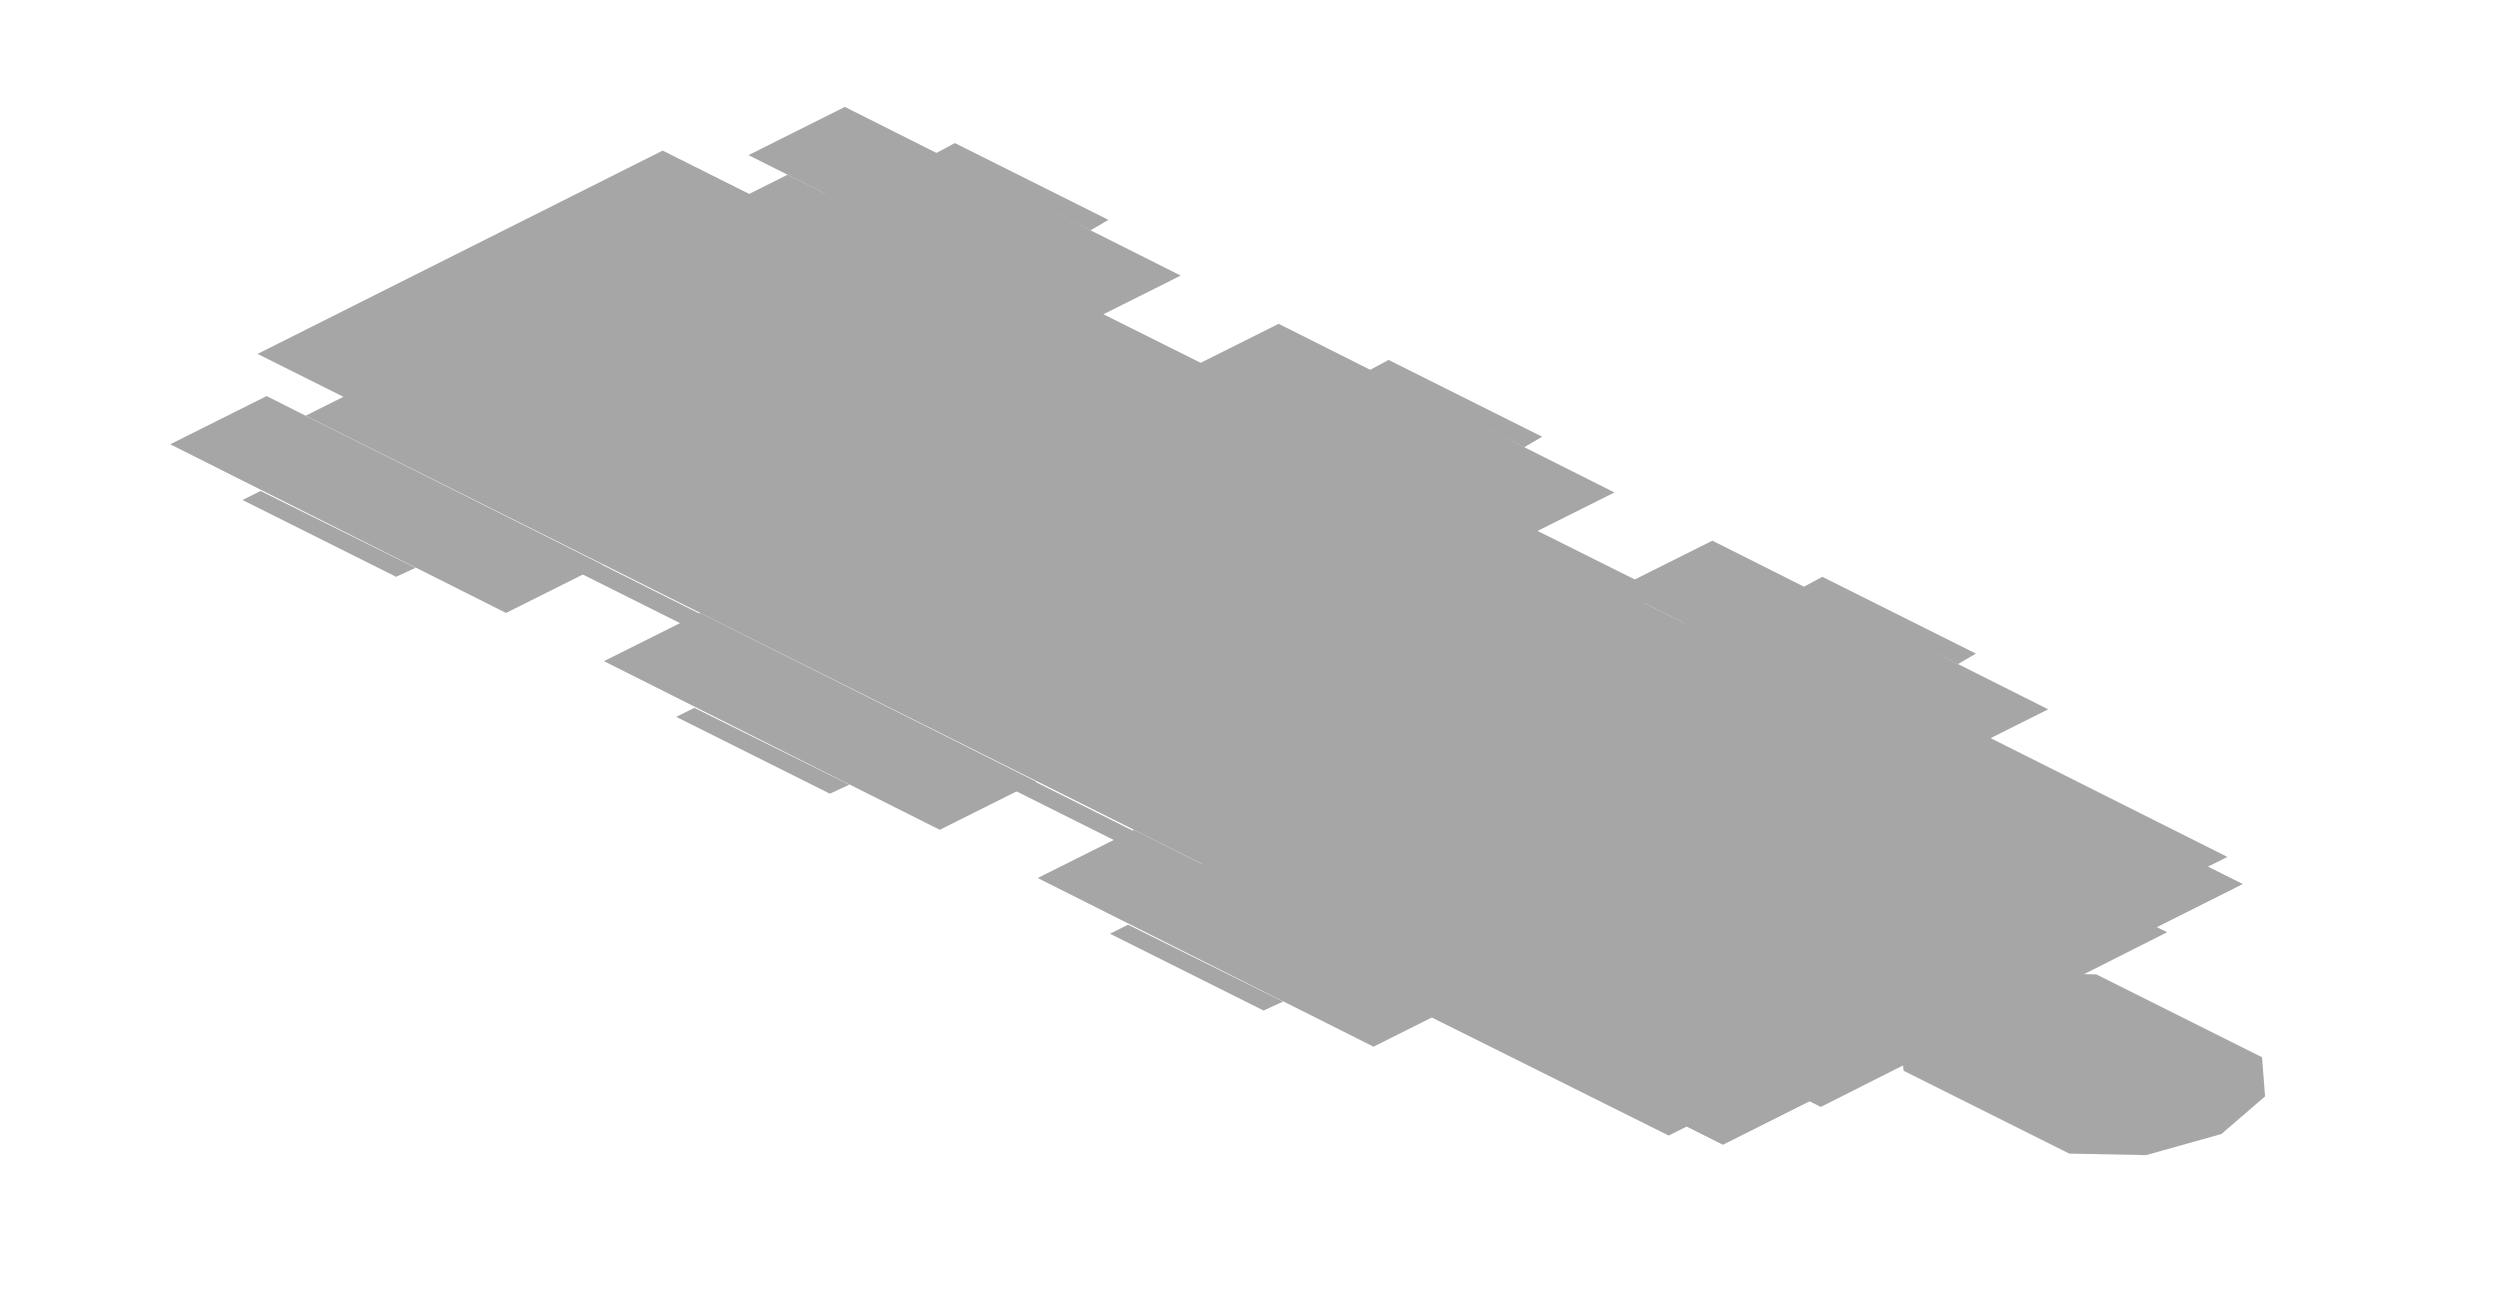
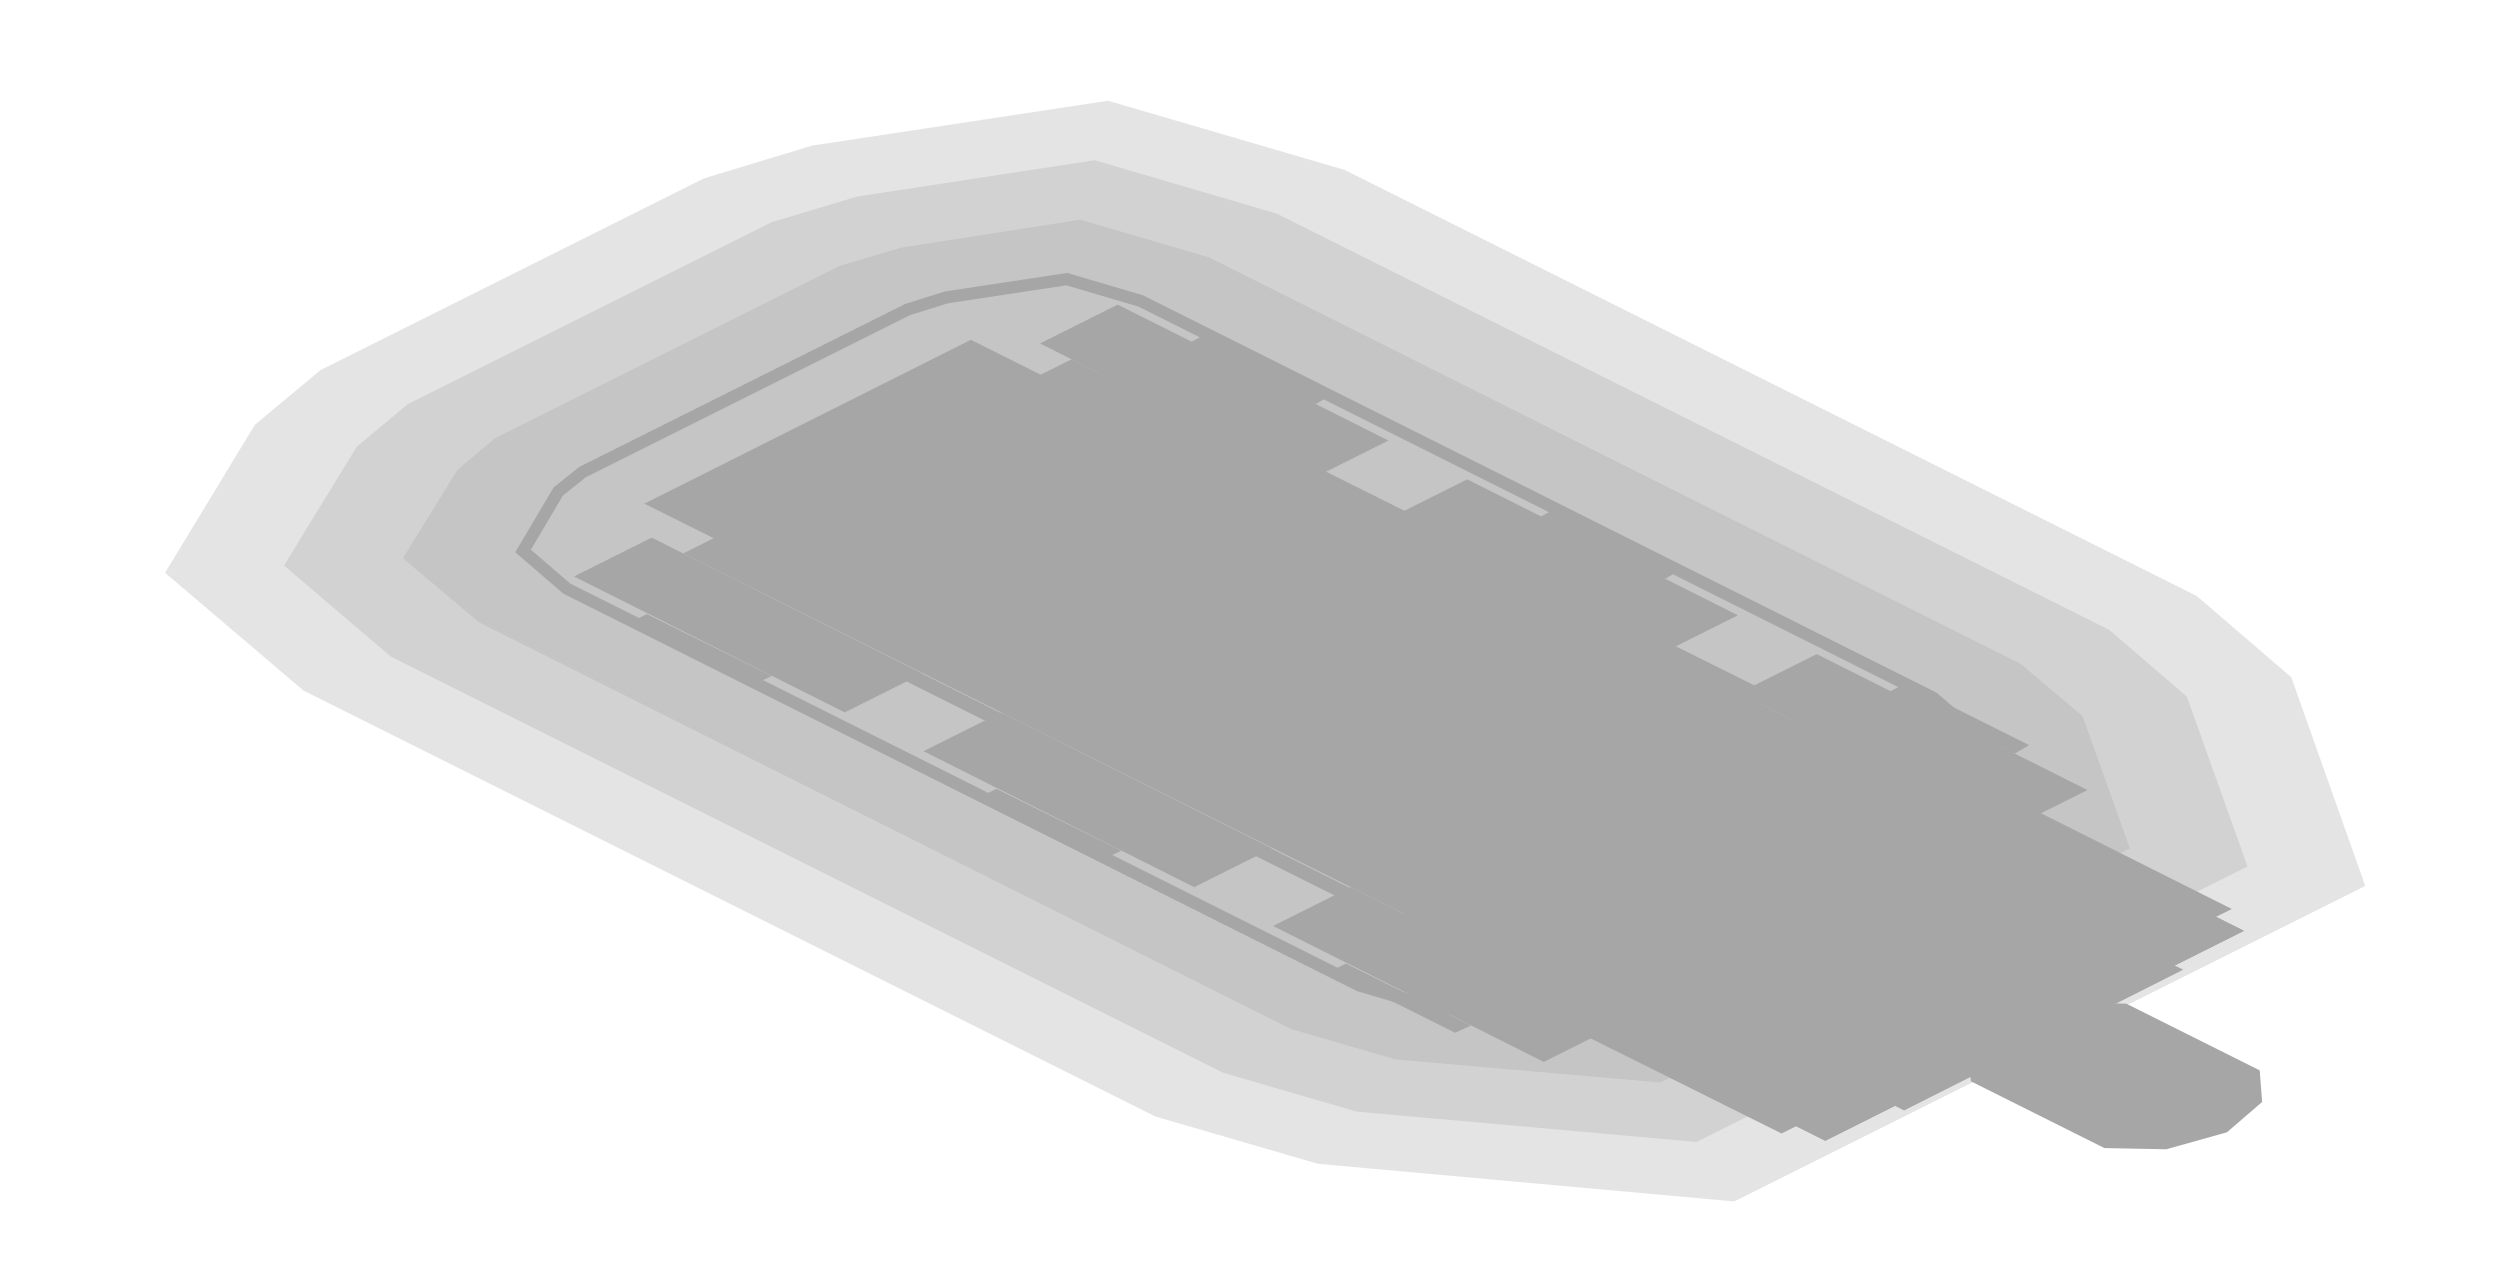
- <svg xmlns="http://www.w3.org/2000/svg" width="166" height="86" viewBox="0 0 166 86">
+ <svg xmlns="http://www.w3.org/2000/svg" width="206" height="106" viewBox="0 0 206 106">
  <g opacity="0.35">
-     <polygon points="44,10 132.3,54.2 105.4,67.6 17.1,23.5" fill="#000000" />
-     <polygon points="113.7,35.9 136,47.1 129.6,50.3 107.3,39.1" fill="#000000" />
-     <polygon points="75.3,55.1 97.6,66.3 91.2,69.5 68.9,58.3" fill="#000000" />
-     <polygon points="84.9,21.5 107.2,32.7 100.8,35.9 78.5,24.7" fill="#000000" />
-     <polygon points="46.5,40.7 68.8,51.9 62.4,55.1 40.1,43.9" fill="#000000" />
-     <polygon points="56.1,7.1 78.4,18.3 72,21.5 49.7,10.3" fill="#000000" />
-     <polygon points="17.7,26.3 40,37.5 33.6,40.7 11.3,29.5" fill="#000000" />
-     <polygon points="121,38.3 131.2,43.4 130,44.1 119.7,39" fill="#000000" />
-     <polygon points="74.9,61.4 85.2,66.5 83.9,67.1 73.7,62" fill="#000000" />
-     <polygon points="92.2,23.9 102.4,29 101.2,29.7 90.9,24.6" fill="#000000" />
-     <polygon points="46.1,47 56.4,52.1 55.1,52.7 44.9,47.6" fill="#000000" />
-     <polygon points="63.4,9.5 73.6,14.6 72.4,15.3 62.1,10.2" fill="#000000" />
-     <polygon points="17.3,32.6 27.6,37.7 26.3,38.3 16.1,33.2" fill="#000000" />
-     <polygon points="113.1,40.8 141.2,54.8 106.7,72.1 78.5,58" fill="#000000" />
-     <polygon points="118.2,42 147.9,56.9 110.8,75.4 81.1,60.6" fill="#000000" />
-     <polygon points="122.3,45.4 148.9,58.7 114.4,76 87.7,62.6" fill="#000000" />
-     <polygon points="125.9,47.2 148.9,58.7 114.4,76 91.3,64.4" fill="#000000" />
-     <polygon points="139.6,59.8 143.9,61.9 120.9,73.5 116.5,71.3" fill="#000000" />
-     <polygon points="126.5,53.2 131.2,55.6 108.2,67.1 103.4,64.7" fill="#000000" />
-     <polygon points="52.3,11.6 114.9,42.9 82.9,58.9 20.3,27.6" fill="#000000" />
-     <polygon points="56.1,12.3 110.4,39.4 109.1,40.1 54.8,12.9" fill="#000000" />
-     <polygon points="22.8,28.9 77.1,56.1 75.8,56.7 21.6,29.6" fill="#000000" />
-     <polygon points="52.8,15.1 73.8,25.6 61,32 40,21.5" fill="#000000" />
-     <polygon points="38.1,22.5 57,31.9 44.2,38.3 25.3,28.9" fill="#000000" />
-     <polygon points="129.7,50.4 140,55.5 108,71.5 97.7,66.4" fill="#000000" />
-     <polygon points="55,14.6 110.3,42.3 109,42.9 53.8,15.3" fill="#000000" />
-     <polygon points="27.5,28.4 82.8,56 81.5,56.7 26.2,29" fill="#000000" />
-     <polygon points="58.4,26.4 70.6,25.4 81.6,28.2 84.2,29.5 89.8,35 87.9,41.1 79.1,45.4 66.9,46.4 55.9,43.6 53.4,42.3 47.8,36.8 49.7,30.7" fill="#000000" />
-     <polygon points="60.1,26.8 73.5,25.7 85.5,28.8 87.6,29.8 93.7,35.8 91.6,42.5 82.1,47.3 68.7,48.4 56.6,45.3 54.6,44.3 48.5,38.2 50.6,31.6" fill="#000000" />
-     <polygon points="72.1,28 95.4,39.6 76.2,49.2 52.9,37.6" fill="#000000" />
-     <polygon points="76.6,25.7 103.5,39.2 100.9,40.4 74,27" fill="#000000" />
-     <polygon points="51,38.5 77.9,52 75.3,53.2 48.4,39.8" fill="#000000" />
-     <polygon points="76.6,39.8 80.9,38.6 85.2,38.7 100.9,46.5 101.1,48.7 98.6,50.8 94.3,52 90,51.9 74.4,44.1 74.1,41.9" fill="#000000" />
-     <polygon points="89.1,46.1 94.1,44.6 99.3,44.7 109,49.6 109.2,52.2 106.3,54.7 101.3,56.1 96.2,56 86.5,51.1 86.2,48.6" fill="#000000" />
-     <polygon points="98.4,50.7 102.6,49.5 107,49.6 117.5,54.8 117.7,57 115.2,59.1 111,60.4 106.6,60.3 96.1,55 95.9,52.8" fill="#000000" />
-     <polygon points="108.6,55.8 112.9,54.6 117.2,54.7 127.7,59.9 128,62.1 125.5,64.2 121.2,65.5 116.9,65.4 106.4,60.1 106.1,57.9" fill="#000000" />
-     <polygon points="118.9,60.9 123.1,59.7 127.5,59.8 138,65.1 138.2,67.2 135.7,69.4 131.5,70.6 127.1,70.5 116.6,65.2 116.4,63.1" fill="#000000" />
-     <polygon points="129.1,66 134.1,64.6 139.2,64.7 150.2,70.2 150.4,72.8 147.5,75.3 142.5,76.7 137.4,76.6 126.4,71.1 126.1,68.5" fill="#000000" />
+     <polygon points="188.8,55.8 194.9,73 142.9,99 108.6,95.9 95.2,92 25,56.9 13.6,47.2 21,35 26.4,30.5 58,14.7 66.9,12 91.3,8.3 110.8,14 181,49.1" fill="#000000" fill-opacity="0.3" />
+     <polygon points="180.2,57.4 185.2,71.4 139.8,94.1 111.8,91.6 100.8,88.4 32.2,54.1 23.4,46.6 29.4,36.8 33.6,33.3 63.6,18.3 70.6,16.2 90.2,13.2 105.2,17.6 173.8,51.9" fill="#000000" fill-opacity="0.3" />
+     <polygon points="171.6,59 175.5,69.9 136.8,89.2 115,87.3 106.4,84.8 39.5,51.3 33.2,46 37.7,38.7 40.8,36.1 69.2,21.9 74.3,20.4 89,18.1 99.6,21.2 166.5,54.7" fill="#000000" fill-opacity="0.3" />
+     <polygon points="74.8,25.5 78,24.5 87.9,23 94,24.8 159.3,57.5 162.9,60.6 165.7,68.4 133.7,84.4 118.1,83 112,81.2 46.7,48.5 43.1,45.4 46,40.5 48,38.9" fill="none" stroke="#000000" />
+     <polygon points="80,28 168.3,72.2 141.4,85.6 53.1,41.5" fill="#000000" />
+     <polygon points="149.7,53.9 172,65.1 165.6,68.3 143.3,57.1" fill="#000000" />
+     <polygon points="111.3,73.1 133.6,84.3 127.2,87.5 104.9,76.3" fill="#000000" />
+     <polygon points="120.9,39.5 143.2,50.7 136.8,53.9 114.5,42.7" fill="#000000" />
+     <polygon points="82.5,58.7 104.8,69.9 98.4,73.1 76.1,61.9" fill="#000000" />
+     <polygon points="92.1,25.1 114.4,36.3 108,39.5 85.7,28.3" fill="#000000" />
+     <polygon points="53.7,44.3 76,55.5 69.6,58.7 47.3,47.5" fill="#000000" />
+     <polygon points="157,56.3 167.2,61.4 166,62.1 155.7,57" fill="#000000" />
+     <polygon points="110.9,79.4 121.2,84.5 119.9,85.1 109.7,80" fill="#000000" />
+     <polygon points="128.2,41.9 138.4,47 137.2,47.7 126.9,42.6" fill="#000000" />
+     <polygon points="82.1,65 92.4,70.1 91.1,70.7 80.9,65.6" fill="#000000" />
+     <polygon points="99.4,27.5 109.6,32.6 108.4,33.3 98.1,28.2" fill="#000000" />
+     <polygon points="53.3,50.6 63.6,55.7 62.3,56.3 52.1,51.2" fill="#000000" />
+     <polygon points="149.1,58.8 177.2,72.8 142.7,90.1 114.5,76" fill="#000000" />
+     <polygon points="154.2,60 183.9,74.9 146.8,93.4 117.1,78.6" fill="#000000" />
+     <polygon points="158.3,63.4 184.9,76.7 150.4,94 123.7,80.6" fill="#000000" />
+     <polygon points="161.9,65.2 184.9,76.7 150.4,94 127.3,82.4" fill="#000000" />
+     <polygon points="175.6,77.8 179.9,79.9 156.9,91.5 152.5,89.3" fill="#000000" />
+     <polygon points="162.5,71.2 167.2,73.6 144.2,85.1 139.4,82.7" fill="#000000" />
+     <polygon points="88.3,29.6 150.9,60.9 118.9,76.9 56.3,45.6" fill="#000000" />
+     <polygon points="92.1,30.3 146.4,57.4 145.1,58.1 90.8,30.9" fill="#000000" />
+     <polygon points="58.8,46.9 113.1,74.1 111.8,74.7 57.6,47.6" fill="#000000" />
+     <polygon points="88.8,33.1 109.8,43.6 97,50 76,39.5" fill="#000000" />
+     <polygon points="74.1,40.5 93,49.9 80.2,56.3 61.3,46.9" fill="#000000" />
+     <polygon points="165.7,68.4 176,73.5 144,89.5 133.7,84.4" fill="#000000" />
+     <polygon points="91,32.6 146.3,60.3 145,60.9 89.8,33.3" fill="#000000" />
+     <polygon points="63.5,46.4 118.8,74 117.5,74.7 62.2,47" fill="#000000" />
+     <polygon points="94.4,44.4 106.6,43.4 117.6,46.2 120.2,47.5 125.8,53 123.9,59.1 115.1,63.4 102.9,64.4 91.9,61.6 89.4,60.3 83.8,54.8 85.7,48.7" fill="#000000" />
+     <polygon points="96.1,44.8 109.5,43.7 121.5,46.8 123.6,47.8 129.7,53.8 127.6,60.5 118.1,65.3 104.7,66.4 92.6,63.3 90.6,62.3 84.5,56.2 86.6,49.6" fill="#000000" />
+     <polygon points="108.1,46 131.4,57.6 112.2,67.2 88.9,55.6" fill="#000000" />
+     <polygon points="112.6,43.7 139.5,57.2 136.9,58.4 110,45" fill="#000000" />
+     <polygon points="87,56.5 113.9,70 111.3,71.2 84.4,57.8" fill="#000000" />
+     <polygon points="112.6,57.8 116.9,56.6 121.2,56.7 136.9,64.5 137.1,66.7 134.6,68.8 130.3,70 126,69.9 110.4,62.1 110.1,59.9" fill="#000000" />
+     <polygon points="125.1,64.1 130.1,62.6 135.3,62.7 145,67.6 145.2,70.2 142.3,72.7 137.3,74.1 132.2,74 122.5,69.1 122.2,66.6" fill="#000000" />
+     <polygon points="134.4,68.7 138.6,67.5 143,67.6 153.5,72.8 153.7,75 151.2,77.1 147,78.4 142.6,78.3 132.1,73 131.9,70.8" fill="#000000" />
+     <polygon points="144.6,73.8 148.9,72.6 153.2,72.7 163.7,77.9 164,80.1 161.5,82.2 157.2,83.5 152.9,83.4 142.4,78.1 142.1,75.9" fill="#000000" />
+     <polygon points="154.9,78.9 159.1,77.7 163.5,77.8 174,83.1 174.2,85.2 171.7,87.4 167.5,88.6 163.1,88.5 152.6,83.2 152.4,81.1" fill="#000000" />
+     <polygon points="165.1,84 170.1,82.6 175.2,82.7 186.2,88.2 186.4,90.8 183.5,93.3 178.5,94.7 173.4,94.6 162.4,89.1 162.1,86.5" fill="#000000" />
  </g>
</svg>
